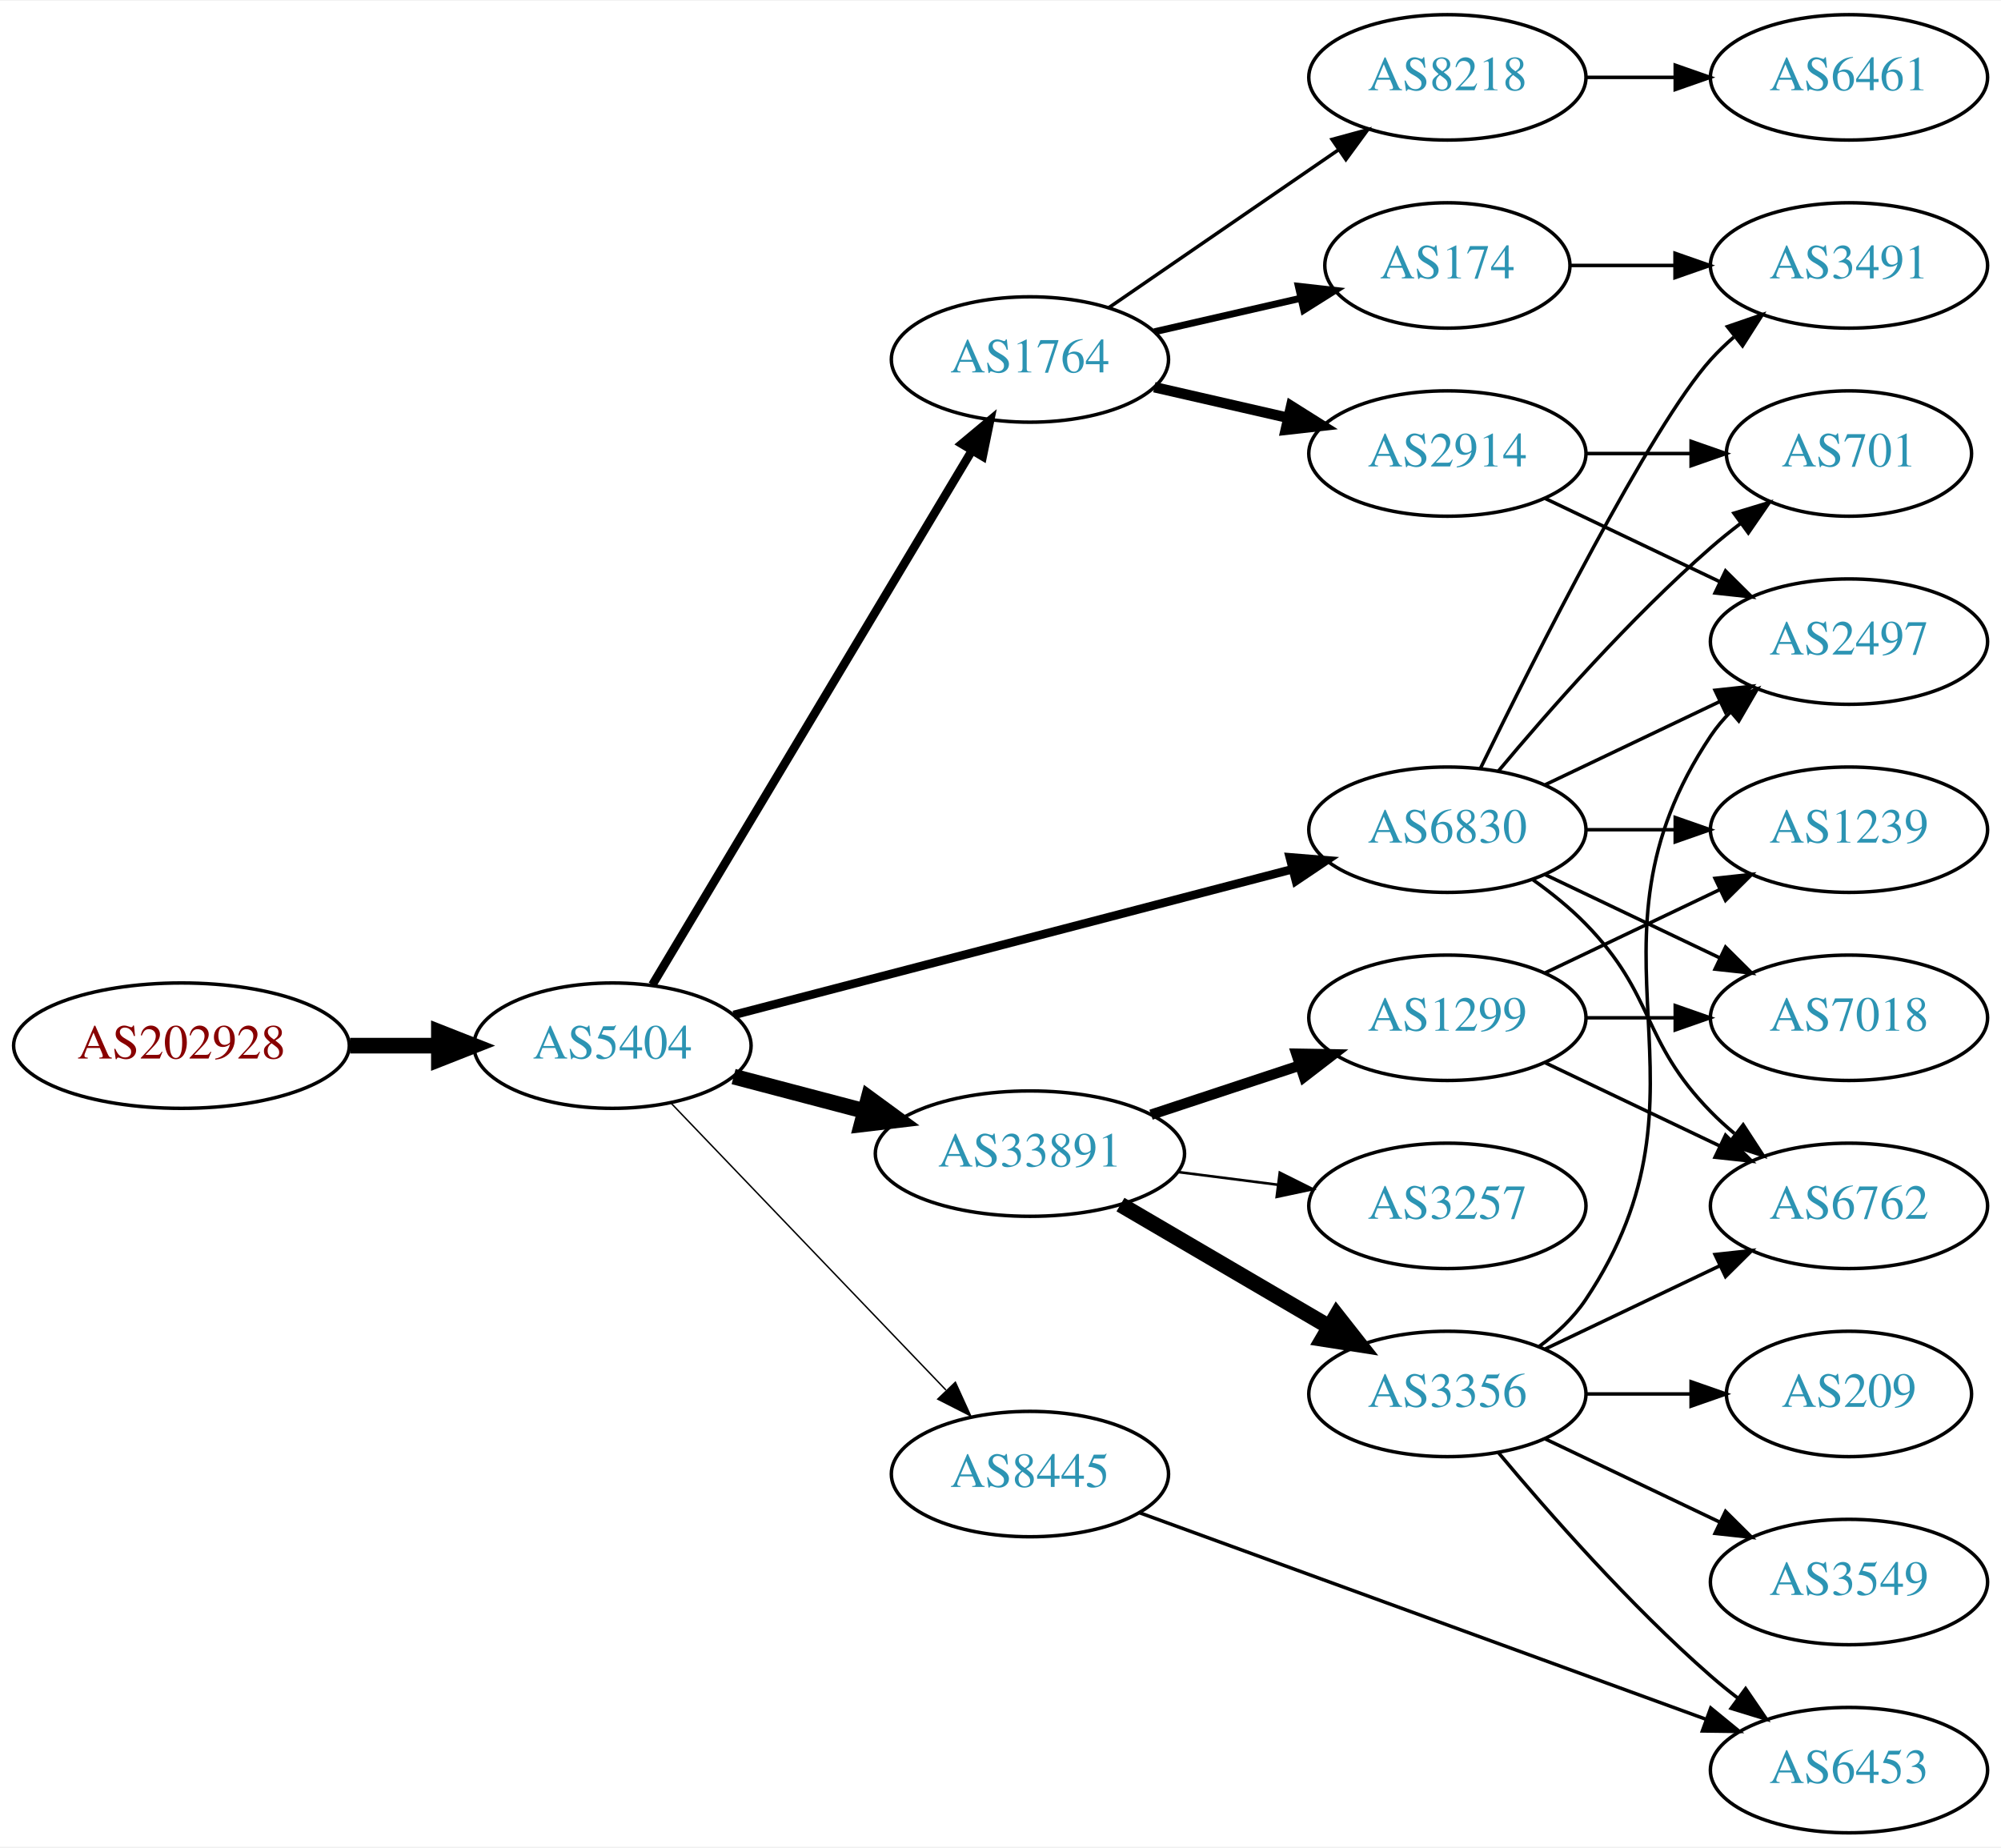
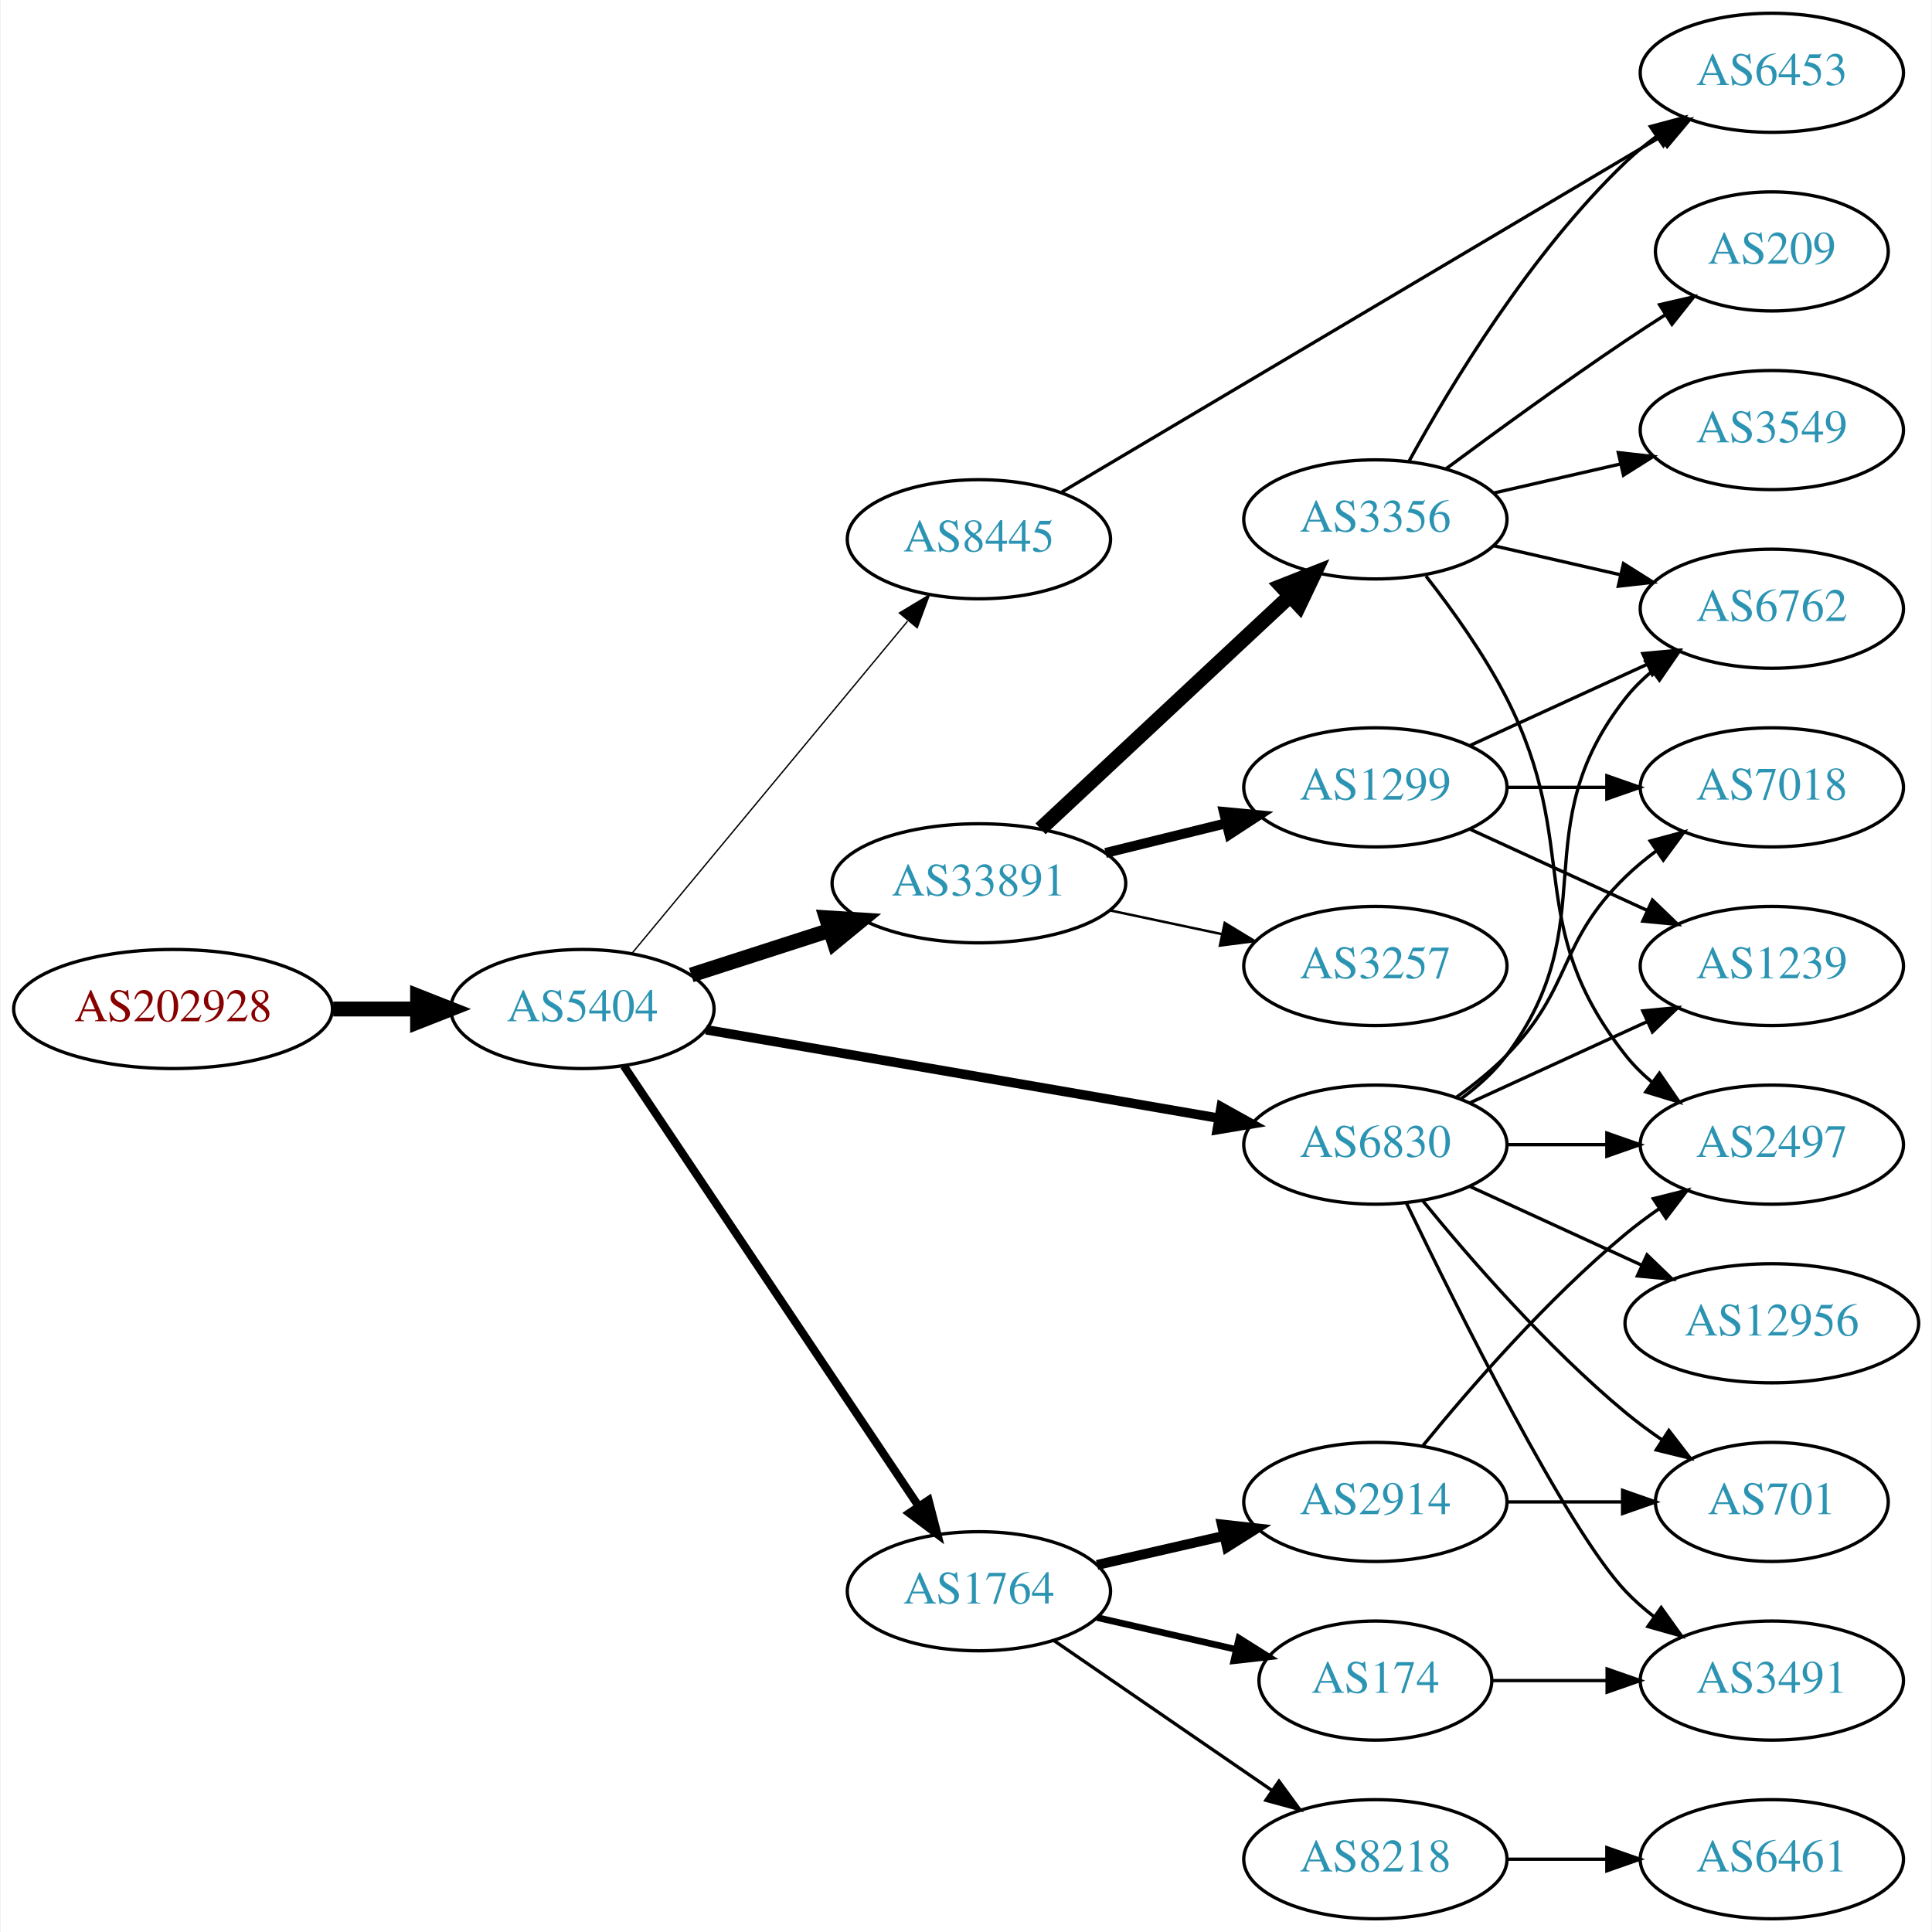
- <svg xmlns="http://www.w3.org/2000/svg" xmlns:xlink="http://www.w3.org/1999/xlink" width="574pt" height="530pt" viewBox="0.00 0.00 574.46 530.00">
-   <g id="graph0" class="graph" transform="scale(1 1) rotate(0) translate(4 526)">
-     <polygon fill="white" stroke="none" points="-4,4 -4,-526 570.463,-526 570.463,4 -4,4" />
+ <svg xmlns="http://www.w3.org/2000/svg" xmlns:xlink="http://www.w3.org/1999/xlink" width="584pt" height="584pt" viewBox="0.00 0.00 583.56 584.00">
+   <g id="graph0" class="graph" transform="scale(1 1) rotate(0) translate(4 580)">
+     <polygon fill="white" stroke="none" points="-4,4 -4,-580 579.562,-580 579.562,4 -4,4" />
    <g id="node1" class="node">
      <g id="a_node1">
        <a xlink:href="/asn/202928" xlink:title="AS202928 ~ z-ix.net [AT]">
-           <ellipse fill="#ffffff" stroke="black" cx="48.096" cy="-226" rx="48.192" ry="18" />
-           <text text-anchor="middle" x="48.096" y="-222.3" font-family="Times,serif" font-size="14.00" fill="#880000">AS202928</text>
+           <ellipse fill="#ffffff" stroke="black" cx="48.096" cy="-275" rx="48.192" ry="18" />
+           <text text-anchor="middle" x="48.096" y="-271.3" font-family="Times,serif" font-size="14.00" fill="#880000">AS202928</text>
        </a>
      </g>
    </g>
    <g id="node2" class="node">
      <g id="a_node2">
        <a xlink:href="/asn/5404" xlink:title="AS5404 ~ ASN conova communications GmbH [AT]">
-           <ellipse fill="#ffffff" stroke="black" cx="171.838" cy="-226" rx="39.794" ry="18" />
-           <text text-anchor="middle" x="171.838" y="-222.3" font-family="Times,serif" font-size="14.00" fill="#2c94b3">AS5404</text>
+           <ellipse fill="#ffffff" stroke="black" cx="171.838" cy="-275" rx="39.794" ry="18" />
+           <text text-anchor="middle" x="171.838" y="-271.3" font-family="Times,serif" font-size="14.00" fill="#2c94b3">AS5404</text>
        </a>
      </g>
    </g>
    <g id="edge1" class="edge">
-       <path fill="none" stroke="black" stroke-width="4.5" d="M96.513,-226C104.867,-226 113.577,-226 121.969,-226" />
-       <polygon fill="black" stroke="black" stroke-width="4.5" points="122.004,-229.938 132.004,-226 122.004,-222.063 122.004,-229.938" />
+       <path fill="none" stroke="black" stroke-width="4.5" d="M96.513,-275C104.867,-275 113.577,-275 121.969,-275" />
+       <polygon fill="black" stroke="black" stroke-width="4.5" points="122.004,-278.938 132.004,-275 122.004,-271.063 122.004,-278.938" />
    </g>
    <g id="node3" class="node">
      <g id="a_node3">
-         <a xlink:href="/asn/1764" xlink:title="AS1764 ~ NEXTLAYER-AS [AT]">
-           <ellipse fill="#ffffff" stroke="black" cx="291.681" cy="-423" rx="39.794" ry="18" />
-           <text text-anchor="middle" x="291.681" y="-419.3" font-family="Times,serif" font-size="14.00" fill="#2c94b3">AS1764</text>
+         <a xlink:href="/asn/33891" xlink:title="AS33891 ~ CORE-BACKBONE GMBH GLOBAL NETWORK [DE]">
+           <ellipse fill="#ffffff" stroke="black" cx="291.681" cy="-313" rx="44.393" ry="18" />
+           <text text-anchor="middle" x="291.681" y="-309.3" font-family="Times,serif" font-size="14.00" fill="#2c94b3">AS33891</text>
        </a>
      </g>
    </g>
    <g id="edge2" class="edge">
-       <path fill="none" stroke="black" stroke-width="2.455" d="M183.296,-243.482C204.086,-278.238 250.705,-356.172 275.111,-396.972" />
-       <polygon fill="black" stroke="black" stroke-width="2.455" points="272.109,-398.772 280.246,-405.557 278.116,-395.178 272.109,-398.772" />
+       <path fill="none" stroke="black" stroke-width="4.5" d="M204.728,-285.283C217.563,-289.422 232.582,-294.265 246.444,-298.735" />
+       <polygon fill="black" stroke="black" stroke-width="4.5" points="245.559,-302.587 256.285,-301.909 247.976,-295.092 245.559,-302.587" />
    </g>
    <g id="node4" class="node">
      <g id="a_node4">
-         <a xlink:href="/asn/33891" xlink:title="AS33891 ~ CORE-BACKBONE GMBH GLOBAL NETWORK [DE]">
-           <ellipse fill="#ffffff" stroke="black" cx="291.681" cy="-195" rx="44.393" ry="18" />
-           <text text-anchor="middle" x="291.681" y="-191.3" font-family="Times,serif" font-size="14.00" fill="#2c94b3">AS33891</text>
+         <a xlink:href="/asn/6830" xlink:title="AS6830 ~ LGI-UPC [AT]">
+           <ellipse fill="#ffffff" stroke="black" cx="411.523" cy="-234" rx="39.794" ry="18" />
+           <text text-anchor="middle" x="411.523" y="-230.3" font-family="Times,serif" font-size="14.00" fill="#2c94b3">AS6830</text>
        </a>
      </g>
    </g>
    <g id="edge3" class="edge">
-       <path fill="none" stroke="black" stroke-width="4.5" d="M206.607,-217.117C218.306,-214.039 231.634,-210.533 244.176,-207.234" />
-       <polygon fill="black" stroke="black" stroke-width="4.5" points="245.35,-210.996 254.019,-204.644 243.346,-203.38 245.35,-210.996" />
+       <path fill="none" stroke="black" stroke-width="2.864" d="M209.196,-268.728C250.786,-261.554 318.97,-249.793 364.298,-241.974" />
+       <polygon fill="black" stroke="black" stroke-width="2.864" points="364.91,-245.42 374.169,-240.271 363.72,-238.522 364.91,-245.42" />
    </g>
    <g id="node5" class="node">
      <g id="a_node5">
-         <a xlink:href="/asn/6830" xlink:title="AS6830 ~ LGI-UPC [AT]">
-           <ellipse fill="#ffffff" stroke="black" cx="411.523" cy="-288" rx="39.794" ry="18" />
-           <text text-anchor="middle" x="411.523" y="-284.3" font-family="Times,serif" font-size="14.00" fill="#2c94b3">AS6830</text>
+         <a xlink:href="/asn/1764" xlink:title="AS1764 ~ NEXTLAYER-AS [AT]">
+           <ellipse fill="#ffffff" stroke="black" cx="291.681" cy="-99" rx="39.794" ry="18" />
+           <text text-anchor="middle" x="291.681" y="-95.3" font-family="Times,serif" font-size="14.00" fill="#2c94b3">AS1764</text>
        </a>
      </g>
    </g>
    <g id="edge4" class="edge">
-       <path fill="none" stroke="black" stroke-width="2.455" d="M206.64,-234.817C248.79,-245.812 320.91,-264.624 367.109,-276.675" />
-       <polygon fill="black" stroke="black" stroke-width="2.455" points="366.278,-280.076 376.838,-279.213 368.045,-273.302 366.278,-280.076" />
+       <path fill="none" stroke="black" stroke-width="2.455" d="M184.352,-257.804C205.12,-226.786 248.958,-161.313 273.361,-124.868" />
+       <polygon fill="black" stroke="black" stroke-width="2.455" points="276.465,-126.523 279.12,-116.266 270.648,-122.628 276.465,-126.523" />
    </g>
    <g id="node6" class="node">
      <g id="a_node6">
        <a xlink:href="/asn/8445" xlink:title="AS8445 ~ SALZBURG-AG-AS [AT]">
-           <ellipse fill="#ffffff" stroke="black" cx="291.681" cy="-103" rx="39.794" ry="18" />
-           <text text-anchor="middle" x="291.681" y="-99.3" font-family="Times,serif" font-size="14.00" fill="#2c94b3">AS8445</text>
+           <ellipse fill="#ffffff" stroke="black" cx="291.681" cy="-417" rx="39.794" ry="18" />
+           <text text-anchor="middle" x="291.681" y="-413.3" font-family="Times,serif" font-size="14.00" fill="#2c94b3">AS8445</text>
        </a>
      </g>
    </g>
    <g id="edge5" class="edge">
-       <path fill="none" stroke="black" stroke-width="0.409" d="M188.731,-209.412C209.025,-188.229 244.295,-151.416 267.564,-127.128" />
-       <polygon fill="black" stroke="black" stroke-width="0.409" points="270.272,-129.361 274.663,-119.718 265.218,-124.518 270.272,-129.361" />
+       <path fill="none" stroke="black" stroke-width="0.409" d="M186.819,-291.847C207.461,-316.721 246.221,-363.426 270.11,-392.212" />
+       <polygon fill="black" stroke="black" stroke-width="0.409" points="267.638,-394.715 276.718,-400.175 273.025,-390.245 267.638,-394.715" />
    </g>
    <g id="node7" class="node">
      <g id="a_node7">
-         <a xlink:href="/asn/174" xlink:title="AS174 ~ Cogent Communications [US]">
-           <ellipse fill="#ffffff" stroke="black" cx="411.523" cy="-450" rx="35.194" ry="18" />
-           <text text-anchor="middle" x="411.523" y="-446.3" font-family="Times,serif" font-size="14.00" fill="#2c94b3">AS174</text>
+         <a xlink:href="/asn/3257" xlink:title="AS3257 ~ GTT [DE]">
+           <ellipse fill="#ffffff" stroke="black" cx="411.523" cy="-288" rx="39.794" ry="18" />
+           <text text-anchor="middle" x="411.523" y="-284.3" font-family="Times,serif" font-size="14.00" fill="#2c94b3">AS3257</text>
        </a>
      </g>
    </g>
    <g id="edge6" class="edge">
-       <path fill="none" stroke="black" stroke-width="2" d="M327.4,-430.955C340.492,-433.955 355.514,-437.396 369.155,-440.522" />
-       <polygon fill="black" stroke="black" stroke-width="2" points="368.733,-444.016 379.262,-442.838 370.297,-437.193 368.733,-444.016" />
+       <path fill="none" stroke="black" stroke-width="0.75" d="M331.267,-304.814C342.059,-302.524 353.889,-300.015 365.04,-297.649" />
+       <polygon fill="black" stroke="black" stroke-width="0.75" points="365.986,-301.026 375.042,-295.527 364.533,-294.179 365.986,-301.026" />
    </g>
    <g id="node8" class="node">
      <g id="a_node8">
-         <a xlink:href="/asn/2914" xlink:title="AS2914 ~ NTT America, Inc. [US]">
-           <ellipse fill="#ffffff" stroke="black" cx="411.523" cy="-396" rx="39.794" ry="18" />
-           <text text-anchor="middle" x="411.523" y="-392.3" font-family="Times,serif" font-size="14.00" fill="#2c94b3">AS2914</text>
+         <a xlink:href="/asn/1299" xlink:title="AS1299 ~ Telia Carrier [EU]">
+           <ellipse fill="#ffffff" stroke="black" cx="411.523" cy="-342" rx="39.794" ry="18" />
+           <text text-anchor="middle" x="411.523" y="-338.3" font-family="Times,serif" font-size="14.00" fill="#2c94b3">AS1299</text>
        </a>
      </g>
    </g>
    <g id="edge7" class="edge">
-       <path fill="none" stroke="black" stroke-width="3" d="M327.4,-415.045C339.4,-412.296 353.021,-409.175 365.713,-406.267" />
-       <polygon fill="black" stroke="black" stroke-width="3" points="366.679,-409.636 375.645,-403.991 365.116,-402.813 366.679,-409.636" />
+       <path fill="none" stroke="black" stroke-width="3" d="M329.967,-322.176C341.556,-325.028 354.443,-328.199 366.449,-331.154" />
+       <polygon fill="black" stroke="black" stroke-width="3" points="365.733,-334.582 376.28,-333.573 367.406,-327.785 365.733,-334.582" />
    </g>
    <g id="node9" class="node">
      <g id="a_node9">
-         <a xlink:href="/asn/8218" xlink:title="AS8218 ~ legacy Neotelecoms [FR]">
-           <ellipse fill="#ffffff" stroke="black" cx="411.523" cy="-504" rx="39.794" ry="18" />
-           <text text-anchor="middle" x="411.523" y="-500.3" font-family="Times,serif" font-size="14.00" fill="#2c94b3">AS8218</text>
+         <a xlink:href="/asn/3356" xlink:title="AS3356 ~ Level 3 Parent, LLC [US]">
+           <ellipse fill="#ffffff" stroke="black" cx="411.523" cy="-423" rx="39.794" ry="18" />
+           <text text-anchor="middle" x="411.523" y="-419.3" font-family="Times,serif" font-size="14.00" fill="#2c94b3">AS3356</text>
        </a>
      </g>
    </g>
    <g id="edge8" class="edge">
-       <path fill="none" stroke="black" d="M314.295,-437.857C332.783,-450.565 359.597,-468.995 380.227,-483.175" />
-       <polygon fill="black" stroke="black" points="378.423,-486.183 388.647,-488.963 382.388,-480.414 378.423,-486.183" />
+       <path fill="none" stroke="black" stroke-width="4.5" d="M310.323,-329.468C330.31,-348.125 363.034,-378.671 385.617,-399.752" />
+       <polygon fill="black" stroke="black" stroke-width="4.5" points="383.148,-402.833 393.145,-406.778 388.522,-397.076 383.148,-402.833" />
    </g>
    <g id="node10" class="node">
      <g id="a_node10">
-         <a xlink:href="/asn/3356" xlink:title="AS3356 ~ Level 3 Parent, LLC [US]">
-           <ellipse fill="#ffffff" stroke="black" cx="411.523" cy="-126" rx="39.794" ry="18" />
-           <text text-anchor="middle" x="411.523" y="-122.3" font-family="Times,serif" font-size="14.00" fill="#2c94b3">AS3356</text>
+         <a xlink:href="/asn/3491" xlink:title="AS3491 ~ PCCW Global, Inc. [US]">
+           <ellipse fill="#ffffff" stroke="black" cx="531.366" cy="-72" rx="39.794" ry="18" />
+           <text text-anchor="middle" x="531.366" y="-68.3" font-family="Times,serif" font-size="14.00" fill="#2c94b3">AS3491</text>
        </a>
      </g>
    </g>
    <g id="edge9" class="edge">
-       <path fill="none" stroke="black" stroke-width="4.5" d="M317.672,-180.367C335.169,-170.122 358.723,-156.331 377.728,-145.202" />
-       <polygon fill="black" stroke="black" stroke-width="4.5" points="379.734,-148.591 386.374,-140.14 375.755,-141.795 379.734,-148.591" />
+       <path fill="none" stroke="black" d="M420.87,-216.405C436.337,-184.268 469.483,-117.66 487.17,-99 489.755,-96.272 492.673,-93.706 495.741,-91.323" />
+       <polygon fill="black" stroke="black" points="497.92,-94.07 504.09,-85.457 493.895,-88.342 497.92,-94.07" />
    </g>
    <g id="node11" class="node">
      <g id="a_node11">
-         <a xlink:href="/asn/1299" xlink:title="AS1299 ~ Telia Carrier [EU]">
-           <ellipse fill="#ffffff" stroke="black" cx="411.523" cy="-234" rx="39.794" ry="18" />
-           <text text-anchor="middle" x="411.523" y="-230.3" font-family="Times,serif" font-size="14.00" fill="#2c94b3">AS1299</text>
+         <a xlink:href="/asn/7018" xlink:title="AS7018 ~ AT&amp;T Services, Inc. [US]">
+           <ellipse fill="#ffffff" stroke="black" cx="531.366" cy="-342" rx="39.794" ry="18" />
+           <text text-anchor="middle" x="531.366" y="-338.3" font-family="Times,serif" font-size="14.00" fill="#2c94b3">AS7018</text>
        </a>
      </g>
    </g>
    <g id="edge10" class="edge">
-       <path fill="none" stroke="black" stroke-width="3" d="M326.449,-206.176C339.694,-210.559 355.025,-215.633 368.941,-220.238" />
-       <polygon fill="black" stroke="black" stroke-width="3" points="368.179,-223.673 378.773,-223.492 370.379,-217.027 368.179,-223.673" />
+       <path fill="none" stroke="black" d="M436.117,-248.389C441.373,-252.148 446.705,-256.437 451.17,-261 471.342,-281.617 466.476,-294.906 487.17,-315 490.015,-317.763 493.189,-320.386 496.489,-322.834" />
+       <polygon fill="black" stroke="black" points="494.605,-325.786 504.837,-328.538 498.554,-320.006 494.605,-325.786" />
    </g>
    <g id="node12" class="node">
      <g id="a_node12">
-         <a xlink:href="/asn/3257" xlink:title="AS3257 ~ GTT [DE]">
-           <ellipse fill="#ffffff" stroke="black" cx="411.523" cy="-180" rx="39.794" ry="18" />
-           <text text-anchor="middle" x="411.523" y="-176.3" font-family="Times,serif" font-size="14.00" fill="#2c94b3">AS3257</text>
+         <a xlink:href="/asn/1239" xlink:title="AS1239 ~ Sprint [US]">
+           <ellipse fill="#ffffff" stroke="black" cx="531.366" cy="-288" rx="39.794" ry="18" />
+           <text text-anchor="middle" x="531.366" y="-284.3" font-family="Times,serif" font-size="14.00" fill="#2c94b3">AS1239</text>
        </a>
      </g>
    </g>
    <g id="edge11" class="edge">
-       <path fill="none" stroke="black" stroke-width="0.75" d="M334.227,-189.712C343.473,-188.535 353.346,-187.278 362.818,-186.072" />
-       <polygon fill="black" stroke="black" stroke-width="0.75" points="363.411,-189.525 372.889,-184.79 362.527,-182.581 363.411,-189.525" />
+       <path fill="none" stroke="black" d="M440.152,-246.661C456.109,-253.973 476.379,-263.261 493.662,-271.181" />
+       <polygon fill="black" stroke="black" points="492.361,-274.435 502.91,-275.419 495.277,-268.071 492.361,-274.435" />
    </g>
    <g id="node13" class="node">
      <g id="a_node13">
-         <a xlink:href="/asn/3491" xlink:title="AS3491 ~ PCCW Global, Inc. [US]">
-           <ellipse fill="#ffffff" stroke="black" cx="526.816" cy="-450" rx="39.794" ry="18" />
-           <text text-anchor="middle" x="526.816" y="-446.3" font-family="Times,serif" font-size="14.00" fill="#2c94b3">AS3491</text>
+         <a xlink:href="/asn/701" xlink:title="AS701 ~ UUNET [US]">
+           <ellipse fill="#ffffff" stroke="black" cx="531.366" cy="-126" rx="35.194" ry="18" />
+           <text text-anchor="middle" x="531.366" y="-122.3" font-family="Times,serif" font-size="14.00" fill="#2c94b3">AS701</text>
        </a>
      </g>
    </g>
    <g id="edge12" class="edge">
-       <path fill="none" stroke="black" d="M420.961,-305.511C436.579,-337.509 469.966,-403.893 487.17,-423 489.172,-425.224 491.391,-427.363 493.723,-429.397" />
-       <polygon fill="black" stroke="black" points="491.921,-432.433 501.942,-435.873 496.254,-426.935 491.921,-432.433" />
+       <path fill="none" stroke="black" d="M425.942,-216.935C440.057,-199.625 463.471,-172.655 487.17,-153 490.633,-150.128 494.425,-147.331 498.28,-144.692" />
+       <polygon fill="black" stroke="black" points="500.241,-147.592 506.712,-139.203 496.422,-141.725 500.241,-147.592" />
    </g>
    <g id="node14" class="node">
      <g id="a_node14">
        <a xlink:href="/asn/2497" xlink:title="AS2497 ~ Internet Initiative Japan Inc. [JP]">
-           <ellipse fill="#ffffff" stroke="black" cx="526.816" cy="-342" rx="39.794" ry="18" />
-           <text text-anchor="middle" x="526.816" y="-338.3" font-family="Times,serif" font-size="14.00" fill="#2c94b3">AS2497</text>
+           <ellipse fill="#ffffff" stroke="black" cx="531.366" cy="-234" rx="39.794" ry="18" />
+           <text text-anchor="middle" x="531.366" y="-230.3" font-family="Times,serif" font-size="14.00" fill="#2c94b3">AS2497</text>
        </a>
      </g>
    </g>
    <g id="edge13" class="edge">
-       <path fill="none" stroke="black" d="M439.66,-300.934C454.654,-308.081 473.475,-317.052 489.698,-324.785" />
-       <polygon fill="black" stroke="black" points="488.368,-328.028 498.901,-329.171 491.38,-321.709 488.368,-328.028" />
+       <path fill="none" stroke="black" d="M451.436,-234C460.989,-234 471.339,-234 481.301,-234" />
+       <polygon fill="black" stroke="black" points="481.494,-237.5 491.494,-234 481.494,-230.5 481.494,-237.5" />
    </g>
    <g id="node15" class="node">
      <g id="a_node15">
-         <a xlink:href="/asn/7018" xlink:title="AS7018 ~ AT&amp;T Services, Inc. [US]">
-           <ellipse fill="#ffffff" stroke="black" cx="526.816" cy="-234" rx="39.794" ry="18" />
-           <text text-anchor="middle" x="526.816" y="-230.3" font-family="Times,serif" font-size="14.00" fill="#2c94b3">AS7018</text>
+         <a xlink:href="/asn/12956" xlink:title="AS12956 ~ TELXIUS [ES]">
+           <ellipse fill="#ffffff" stroke="black" cx="531.366" cy="-180" rx="44.393" ry="18" />
+           <text text-anchor="middle" x="531.366" y="-176.3" font-family="Times,serif" font-size="14.00" fill="#2c94b3">AS12956</text>
        </a>
      </g>
    </g>
    <g id="edge14" class="edge">
-       <path fill="none" stroke="black" d="M439.66,-275.066C454.654,-267.919 473.475,-258.948 489.698,-251.215" />
-       <polygon fill="black" stroke="black" points="491.38,-254.291 498.901,-246.829 488.368,-247.972 491.38,-254.291" />
+       <path fill="none" stroke="black" d="M440.152,-221.339C455.65,-214.238 475.216,-205.272 492.163,-197.506" />
+       <polygon fill="black" stroke="black" points="493.633,-200.683 501.266,-193.335 490.716,-194.319 493.633,-200.683" />
    </g>
    <g id="node16" class="node">
      <g id="a_node16">
-         <a xlink:href="/asn/1239" xlink:title="AS1239 ~ Sprint [US]">
-           <ellipse fill="#ffffff" stroke="black" cx="526.816" cy="-288" rx="39.794" ry="18" />
-           <text text-anchor="middle" x="526.816" y="-284.3" font-family="Times,serif" font-size="14.00" fill="#2c94b3">AS1239</text>
+         <a xlink:href="/asn/6762" xlink:title="AS6762 ~ TELECOM ITALIA SPARKLE S.p.A. [IT]">
+           <ellipse fill="#ffffff" stroke="black" cx="531.366" cy="-396" rx="39.794" ry="18" />
+           <text text-anchor="middle" x="531.366" y="-392.3" font-family="Times,serif" font-size="14.00" fill="#2c94b3">AS6762</text>
        </a>
      </g>
    </g>
    <g id="edge15" class="edge">
-       <path fill="none" stroke="black" d="M451.195,-288C459.398,-288 468.162,-288 476.694,-288" />
-       <polygon fill="black" stroke="black" points="476.934,-291.5 486.934,-288 476.933,-284.5 476.934,-291.5" />
+       <path fill="none" stroke="black" d="M437.454,-247.882C442.53,-251.611 447.448,-256.016 451.17,-261 481.441,-301.542 455.871,-329.246 487.17,-369 489.495,-371.953 492.238,-374.67 495.197,-377.147" />
+       <polygon fill="black" stroke="black" points="493.257,-380.064 503.394,-383.145 497.39,-374.415 493.257,-380.064" />
    </g>
    <g id="node17" class="node">
      <g id="a_node17">
-         <a xlink:href="/asn/701" xlink:title="AS701 ~ UUNET [US]">
-           <ellipse fill="#ffffff" stroke="black" cx="526.816" cy="-396" rx="35.194" ry="18" />
-           <text text-anchor="middle" x="526.816" y="-392.3" font-family="Times,serif" font-size="14.00" fill="#2c94b3">AS701</text>
+         <a xlink:href="/asn/174" xlink:title="AS174 ~ Cogent Communications [US]">
+           <ellipse fill="#ffffff" stroke="black" cx="411.523" cy="-72" rx="35.194" ry="18" />
+           <text text-anchor="middle" x="411.523" y="-68.3" font-family="Times,serif" font-size="14.00" fill="#2c94b3">AS174</text>
        </a>
      </g>
    </g>
    <g id="edge16" class="edge">
-       <path fill="none" stroke="black" d="M426.153,-304.817C440.436,-321.929 463.982,-348.745 487.17,-369 489.839,-371.332 492.712,-373.648 495.642,-375.886" />
-       <polygon fill="black" stroke="black" points="493.793,-378.87 503.934,-381.939 497.92,-373.216 493.793,-378.87" />
+       <path fill="none" stroke="black" stroke-width="2" d="M327.4,-91.045C340.492,-88.045 355.514,-84.603 369.155,-81.478" />
+       <polygon fill="black" stroke="black" stroke-width="2" points="370.297,-84.807 379.262,-79.162 368.733,-77.984 370.297,-84.807" />
    </g>
    <g id="node18" class="node">
      <g id="a_node18">
-         <a xlink:href="/asn/6762" xlink:title="AS6762 ~ TELECOM ITALIA SPARKLE S.p.A. [IT]">
-           <ellipse fill="#ffffff" stroke="black" cx="526.816" cy="-180" rx="39.794" ry="18" />
-           <text text-anchor="middle" x="526.816" y="-176.3" font-family="Times,serif" font-size="14.00" fill="#2c94b3">AS6762</text>
+         <a xlink:href="/asn/8218" xlink:title="AS8218 ~ legacy Neotelecoms [FR]">
+           <ellipse fill="#ffffff" stroke="black" cx="411.523" cy="-18" rx="39.794" ry="18" />
+           <text text-anchor="middle" x="411.523" y="-14.3" font-family="Times,serif" font-size="14.00" fill="#2c94b3">AS8218</text>
        </a>
      </g>
    </g>
    <g id="edge17" class="edge">
-       <path fill="none" stroke="black" d="M436.117,-273.611C441.373,-269.852 446.705,-265.563 451.17,-261 471.342,-240.383 466.997,-227.617 487.17,-207 489.262,-204.861 491.546,-202.782 493.922,-200.79" />
-       <polygon fill="black" stroke="black" points="496.441,-203.268 502.222,-194.389 492.166,-197.725 496.441,-203.268" />
+       <path fill="none" stroke="black" d="M314.295,-84.143C332.783,-71.435 359.597,-53.005 380.227,-38.825" />
+       <polygon fill="black" stroke="black" points="382.388,-41.586 388.647,-33.037 378.423,-35.817 382.388,-41.586" />
+     </g>
+     <g id="node19" class="node">
+       <g id="a_node19">
+         <a xlink:href="/asn/2914" xlink:title="AS2914 ~ NTT America, Inc. [US]">
+           <ellipse fill="#ffffff" stroke="black" cx="411.523" cy="-126" rx="39.794" ry="18" />
+           <text text-anchor="middle" x="411.523" y="-122.3" font-family="Times,serif" font-size="14.00" fill="#2c94b3">AS2914</text>
+         </a>
+       </g>
+     </g>
+     <g id="edge18" class="edge">
+       <path fill="none" stroke="black" stroke-width="3" d="M327.4,-106.955C339.4,-109.704 353.021,-112.825 365.713,-115.733" />
+       <polygon fill="black" stroke="black" stroke-width="3" points="365.116,-119.187 375.645,-118.009 366.679,-112.364 365.116,-119.187" />
+     </g>
+     <g id="node23" class="node">
+       <g id="a_node23">
+         <a xlink:href="/asn/6453" xlink:title="AS6453 ~ TATA COMMUNICATIONS (AMERICA) INC [US]">
+           <ellipse fill="#ffffff" stroke="black" cx="531.366" cy="-558" rx="39.794" ry="18" />
+           <text text-anchor="middle" x="531.366" y="-554.3" font-family="Times,serif" font-size="14.00" fill="#2c94b3">AS6453</text>
+         </a>
+       </g>
+     </g>
+     <g id="edge26" class="edge">
+       <path fill="none" stroke="black" d="M316.779,-431.296C359.688,-456.75 449.356,-509.943 497.74,-538.646" />
+       <polygon fill="black" stroke="black" points="496.17,-541.784 506.557,-543.876 499.742,-535.764 496.17,-541.784" />
+     </g>
+     <g id="edge29" class="edge">
+       <path fill="none" stroke="black" d="M451.436,-342C460.989,-342 471.339,-342 481.301,-342" />
+       <polygon fill="black" stroke="black" points="481.494,-345.5 491.494,-342 481.494,-338.5 481.494,-345.5" />
+     </g>
+     <g id="edge30" class="edge">
+       <path fill="none" stroke="black" d="M440.152,-329.339C456.109,-322.027 476.379,-312.739 493.662,-304.819" />
+       <polygon fill="black" stroke="black" points="495.277,-307.929 502.91,-300.581 492.361,-301.565 495.277,-307.929" />
+     </g>
+     <g id="edge31" class="edge">
+       <path fill="none" stroke="black" d="M440.152,-354.661C456.109,-361.973 476.379,-371.261 493.662,-379.181" />
+       <polygon fill="black" stroke="black" points="492.361,-382.435 502.91,-383.419 495.277,-376.071 492.361,-382.435" />
+     </g>
+     <g id="edge23" class="edge">
+       <path fill="none" stroke="black" d="M426.82,-405.86C434.806,-395.647 444.467,-382.147 451.17,-369 474.15,-323.923 455.871,-300.754 487.17,-261 489.495,-258.047 492.238,-255.33 495.197,-252.853" />
+       <polygon fill="black" stroke="black" points="497.39,-255.585 503.394,-246.855 493.257,-249.936 497.39,-255.585" />
+     </g>
+     <g id="edge24" class="edge">
+       <path fill="none" stroke="black" d="M447.242,-415.045C459.242,-412.296 472.863,-409.175 485.556,-406.267" />
+       <polygon fill="black" stroke="black" points="486.522,-409.636 495.487,-403.991 484.958,-402.813 486.522,-409.636" />
    </g>
    <g id="node21" class="node">
      <g id="a_node21">
-         <a xlink:href="/asn/6453" xlink:title="AS6453 ~ TATA COMMUNICATIONS (AMERICA) INC [US]">
-           <ellipse fill="#ffffff" stroke="black" cx="526.816" cy="-18" rx="39.794" ry="18" />
-           <text text-anchor="middle" x="526.816" y="-14.3" font-family="Times,serif" font-size="14.00" fill="#2c94b3">AS6453</text>
-         </a>
-       </g>
-     </g>
-     <g id="edge30" class="edge">
-       <path fill="none" stroke="black" d="M323.159,-91.888C364.785,-76.711 439.503,-49.469 485.656,-32.642" />
-       <polygon fill="black" stroke="black" points="487.134,-35.829 495.33,-29.115 484.736,-29.252 487.134,-35.829" />
-     </g>
-     <g id="edge27" class="edge">
-       <path fill="none" stroke="black" d="M446.822,-450C456.199,-450 466.55,-450 476.584,-450" />
-       <polygon fill="black" stroke="black" points="476.873,-453.5 486.873,-450 476.873,-446.5 476.873,-453.5" />
-     </g>
-     <g id="edge28" class="edge">
-       <path fill="none" stroke="black" d="M439.66,-383.066C454.654,-375.919 473.475,-366.948 489.698,-359.215" />
-       <polygon fill="black" stroke="black" points="491.38,-362.291 498.901,-354.829 488.368,-355.972 491.38,-362.291" />
-     </g>
-     <g id="edge29" class="edge">
-       <path fill="none" stroke="black" d="M451.195,-396C460.901,-396 471.391,-396 481.354,-396" />
-       <polygon fill="black" stroke="black" points="481.491,-399.5 491.491,-396 481.49,-392.5 481.491,-399.5" />
+         <a xlink:href="/asn/3549" xlink:title="AS3549 ~ Level 3 Parent, LLC [US]">
+           <ellipse fill="#ffffff" stroke="black" cx="531.366" cy="-450" rx="39.794" ry="18" />
+           <text text-anchor="middle" x="531.366" y="-446.3" font-family="Times,serif" font-size="14.00" fill="#2c94b3">AS3549</text>
+         </a>
+       </g>
+     </g>
+     <g id="edge21" class="edge">
+       <path fill="none" stroke="black" d="M447.242,-430.955C459.242,-433.704 472.863,-436.825 485.556,-439.733" />
+       <polygon fill="black" stroke="black" points="484.958,-443.187 495.487,-442.009 486.522,-436.364 484.958,-443.187" />
    </g>
    <g id="node22" class="node">
      <g id="a_node22">
-         <a xlink:href="/asn/6461" xlink:title="AS6461 ~ Zayo Bandwidth [US]">
-           <ellipse fill="#ffffff" stroke="black" cx="526.816" cy="-504" rx="39.794" ry="18" />
-           <text text-anchor="middle" x="526.816" y="-500.3" font-family="Times,serif" font-size="14.00" fill="#2c94b3">AS6461</text>
-         </a>
-       </g>
-     </g>
-     <g id="edge26" class="edge">
-       <path fill="none" stroke="black" d="M451.195,-504C459.398,-504 468.162,-504 476.694,-504" />
-       <polygon fill="black" stroke="black" points="476.934,-507.5 486.934,-504 476.933,-500.5 476.934,-507.5" />
-     </g>
-     <g id="edge23" class="edge">
-       <path fill="none" stroke="black" d="M437.842,-139.607C442.898,-143.351 447.71,-147.831 451.17,-153 492.194,-214.294 446.145,-253.706 487.17,-315 488.791,-317.423 490.71,-319.695 492.812,-321.81" />
-       <polygon fill="black" stroke="black" points="490.625,-324.546 500.497,-328.393 495.179,-319.229 490.625,-324.546" />
-     </g>
-     <g id="edge24" class="edge">
-       <path fill="none" stroke="black" d="M439.66,-138.934C454.654,-146.081 473.475,-155.052 489.698,-162.785" />
-       <polygon fill="black" stroke="black" points="488.368,-166.028 498.901,-167.171 491.38,-159.709 488.368,-166.028" />
-     </g>
-     <g id="node19" class="node">
-       <g id="a_node19">
        <a xlink:href="/asn/209" xlink:title="AS209 ~ CenturyLink Communications, LLC [US]">
-           <ellipse fill="#ffffff" stroke="black" cx="526.816" cy="-126" rx="35.194" ry="18" />
-           <text text-anchor="middle" x="526.816" y="-122.3" font-family="Times,serif" font-size="14.00" fill="#2c94b3">AS209</text>
-         </a>
-       </g>
-     </g>
-     <g id="edge21" class="edge">
-       <path fill="none" stroke="black" d="M451.195,-126C460.901,-126 471.391,-126 481.354,-126" />
-       <polygon fill="black" stroke="black" points="481.491,-129.5 491.491,-126 481.49,-122.5 481.491,-129.5" />
+           <ellipse fill="#ffffff" stroke="black" cx="531.366" cy="-504" rx="35.194" ry="18" />
+           <text text-anchor="middle" x="531.366" y="-500.3" font-family="Times,serif" font-size="14.00" fill="#2c94b3">AS209</text>
+         </a>
+       </g>
+     </g>
+     <g id="edge22" class="edge">
+       <path fill="none" stroke="black" d="M432.853,-438.277C447.716,-449.304 468.46,-464.407 487.17,-477 490.987,-479.569 495.037,-482.21 499.067,-484.786" />
+       <polygon fill="black" stroke="black" points="497.436,-487.895 507.761,-490.271 501.171,-481.975 497.436,-487.895" />
+     </g>
+     <g id="edge25" class="edge">
+       <path fill="none" stroke="black" d="M421.764,-440.713C434.31,-463.561 458.487,-503.611 487.17,-531 490.038,-533.739 493.227,-536.347 496.536,-538.785" />
+       <polygon fill="black" stroke="black" points="494.659,-541.742 504.895,-544.477 498.599,-535.956 494.659,-541.742" />
+     </g>
+     <g id="edge19" class="edge">
+       <path fill="none" stroke="black" d="M446.925,-72C457.749,-72 469.916,-72 481.543,-72" />
+       <polygon fill="black" stroke="black" points="481.574,-75.5 491.574,-72 481.574,-68.5 481.574,-75.5" />
    </g>
    <g id="node20" class="node">
      <g id="a_node20">
-         <a xlink:href="/asn/3549" xlink:title="AS3549 ~ Level 3 Parent, LLC [US]">
-           <ellipse fill="#ffffff" stroke="black" cx="526.816" cy="-72" rx="39.794" ry="18" />
-           <text text-anchor="middle" x="526.816" y="-68.3" font-family="Times,serif" font-size="14.00" fill="#2c94b3">AS3549</text>
-         </a>
-       </g>
-     </g>
-     <g id="edge22" class="edge">
-       <path fill="none" stroke="black" d="M439.66,-113.066C454.654,-105.919 473.475,-96.948 489.698,-89.215" />
-       <polygon fill="black" stroke="black" points="491.38,-92.291 498.901,-84.829 488.368,-85.972 491.38,-92.291" />
-     </g>
-     <g id="edge25" class="edge">
-       <path fill="none" stroke="black" d="M426.153,-109.183C440.436,-92.071 463.982,-65.255 487.17,-45 489.635,-42.846 492.274,-40.706 494.971,-38.628" />
-       <polygon fill="black" stroke="black" points="497.144,-41.375 503.125,-32.63 492.996,-35.736 497.144,-41.375" />
+         <a xlink:href="/asn/6461" xlink:title="AS6461 ~ Zayo Bandwidth [US]">
+           <ellipse fill="#ffffff" stroke="black" cx="531.366" cy="-18" rx="39.794" ry="18" />
+           <text text-anchor="middle" x="531.366" y="-14.3" font-family="Times,serif" font-size="14.00" fill="#2c94b3">AS6461</text>
+         </a>
+       </g>
    </g>
    <g id="edge20" class="edge">
-       <path fill="none" stroke="black" d="M451.195,-234C459.398,-234 468.162,-234 476.694,-234" />
-       <polygon fill="black" stroke="black" points="476.934,-237.5 486.934,-234 476.933,-230.5 476.934,-237.5" />
-     </g>
-     <g id="edge19" class="edge">
-       <path fill="none" stroke="black" d="M439.66,-246.934C454.654,-254.081 473.475,-263.052 489.698,-270.785" />
-       <polygon fill="black" stroke="black" points="488.368,-274.028 498.901,-275.171 491.38,-267.709 488.368,-274.028" />
-     </g>
-     <g id="edge18" class="edge">
-       <path fill="none" stroke="black" d="M439.66,-221.066C454.654,-213.919 473.475,-204.948 489.698,-197.215" />
-       <polygon fill="black" stroke="black" points="491.38,-200.291 498.901,-192.829 488.368,-193.972 491.38,-200.291" />
+       <path fill="none" stroke="black" d="M451.436,-18C460.989,-18 471.339,-18 481.301,-18" />
+       <polygon fill="black" stroke="black" points="481.494,-21.5 491.494,-18 481.494,-14.5 481.494,-21.5" />
+     </g>
+     <g id="edge27" class="edge">
+       <path fill="none" stroke="black" d="M451.436,-126C462.523,-126 474.682,-126 486.064,-126" />
+       <polygon fill="black" stroke="black" points="486.246,-129.5 496.246,-126 486.246,-122.5 486.246,-129.5" />
+     </g>
+     <g id="edge28" class="edge">
+       <path fill="none" stroke="black" d="M425.942,-143.065C440.057,-160.375 463.471,-187.345 487.17,-207 490.386,-209.668 493.886,-212.27 497.457,-214.741" />
+       <polygon fill="black" stroke="black" points="495.535,-217.666 505.813,-220.236 499.381,-211.817 495.535,-217.666" />
    </g>
  </g>
</svg>
